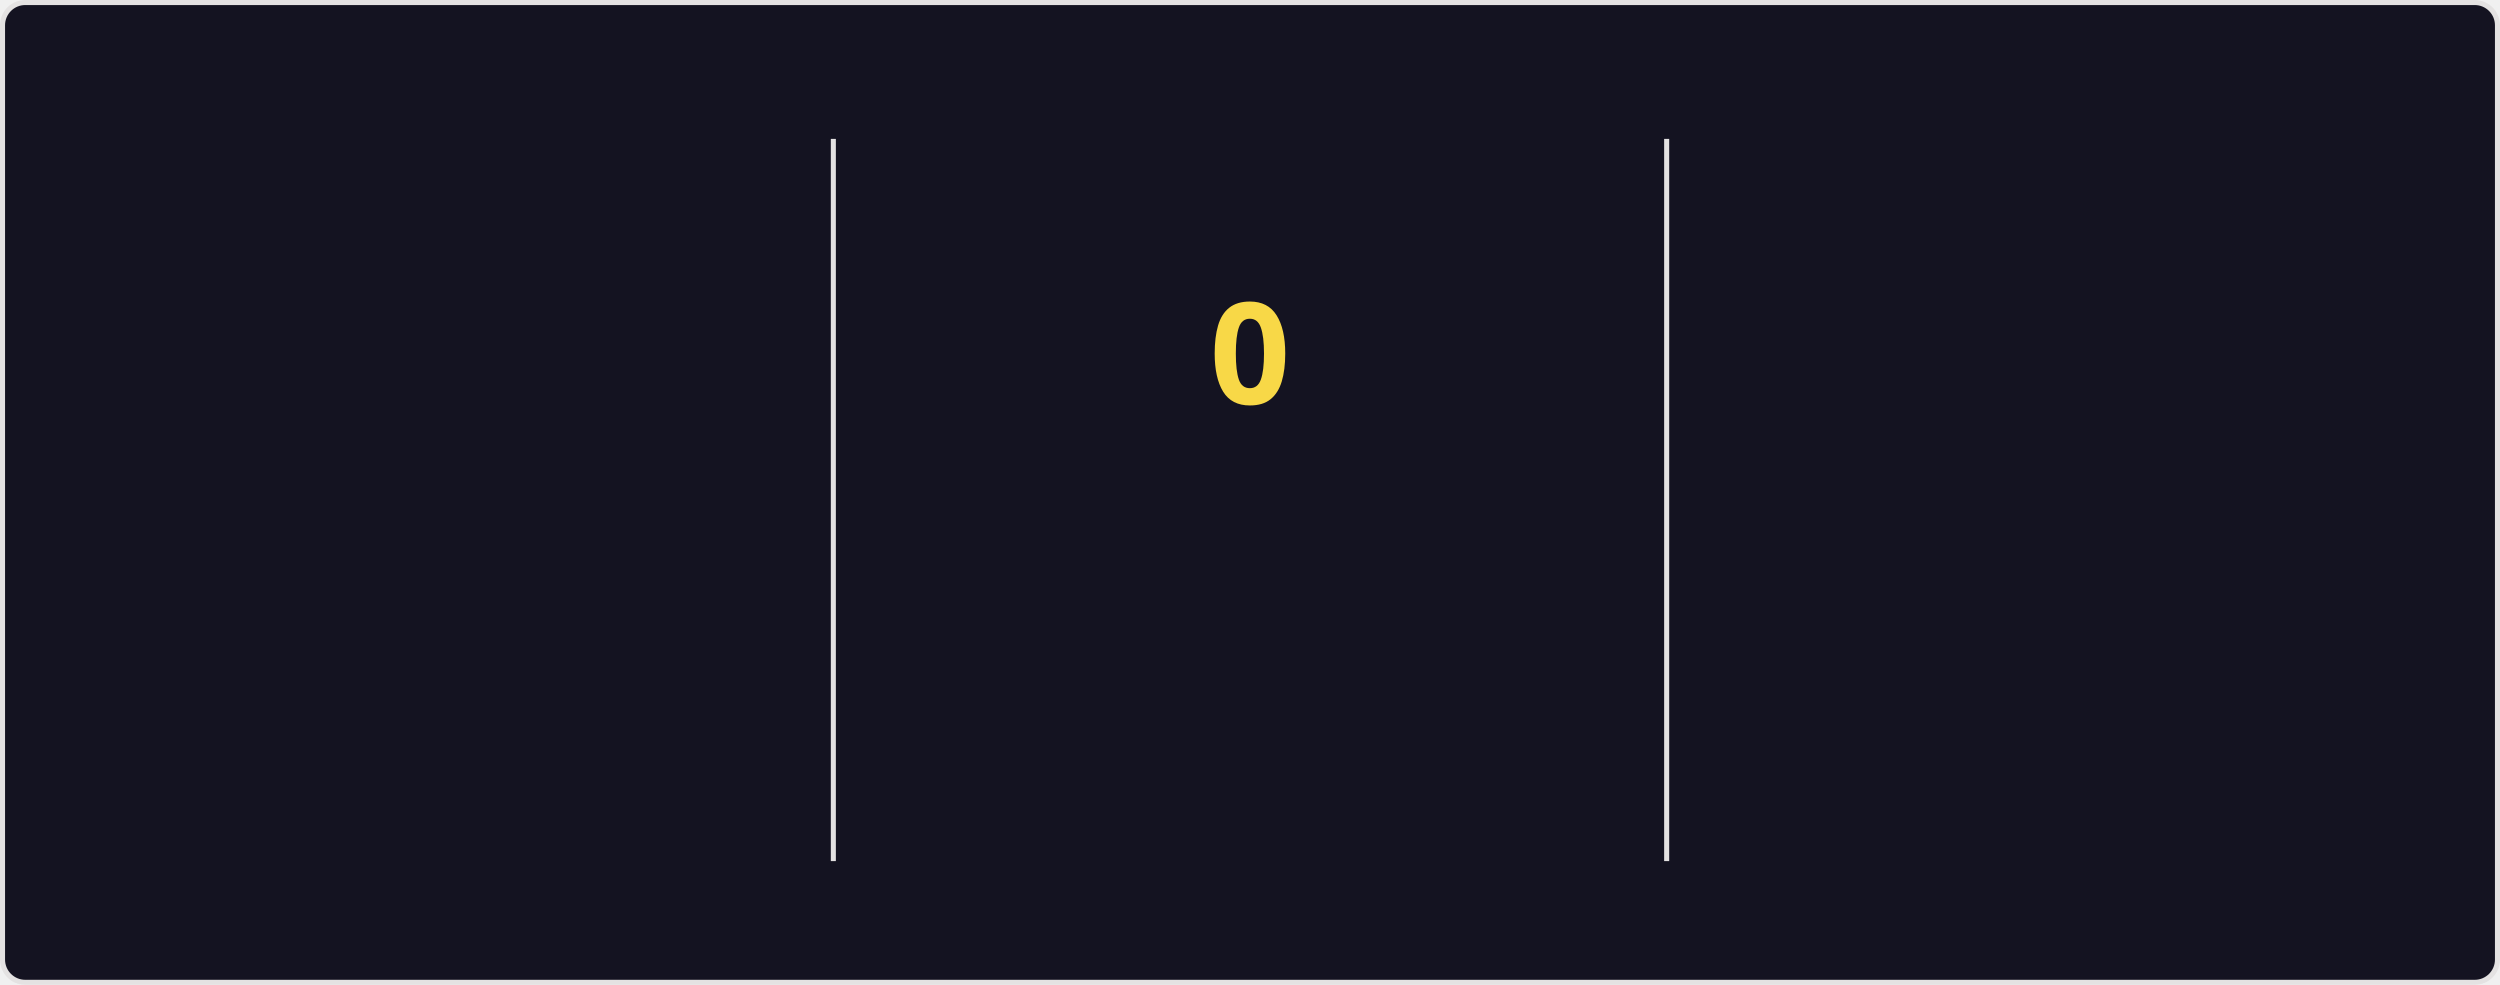
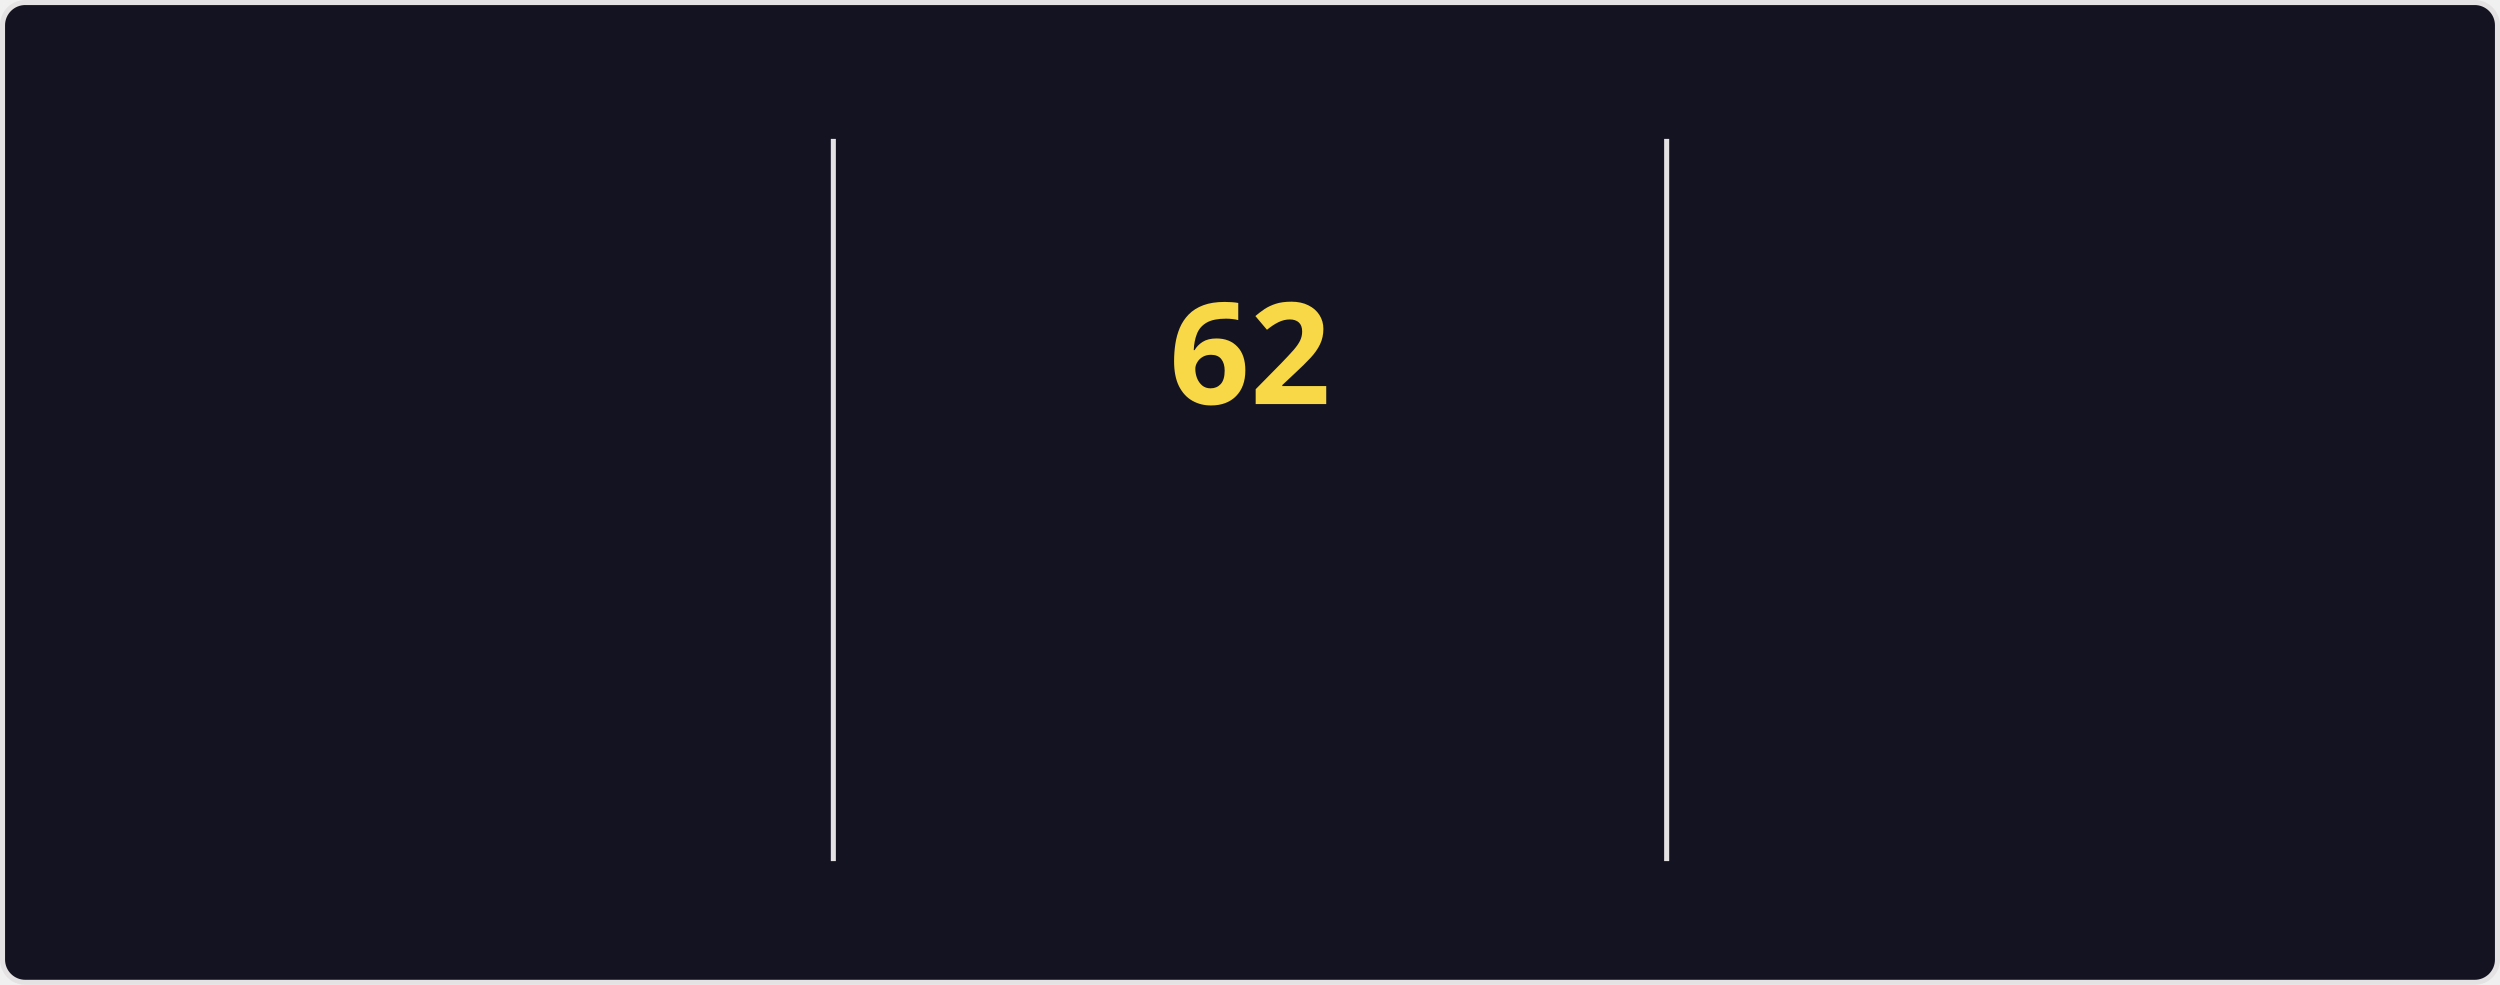
<svg xmlns="http://www.w3.org/2000/svg" style="isolation: isolate" viewBox="0 0 495 195" width="495px" height="195px" direction="ltr">
  <style>
    @keyframes currstreak {
      0% { font-size: 3px; opacity: 0.2; }
      80% { font-size: 34px; opacity: 1; }
      100% { font-size: 28px; opacity: 1; }
    }
    @keyframes fadein {
      0% { opacity: 0; }
      100% { opacity: 1; }
    }
    .big-number {
      font-family: "Segoe UI", Ubuntu, sans-serif;
      font-weight: 700;
      font-size: 28px;
      fill: #fe428e;
    }
    .label {
      font-family: "Segoe UI", Ubuntu, sans-serif;
      font-weight: 400;
      font-size: 14px;
      fill: #fe428e;
    }
    .range-text {
      font-family: "Segoe UI", Ubuntu, sans-serif;
      font-weight: 400;
      font-size: 12px;
      fill: #a9fef7;
    }
    .current-streak-num {
      font-family: "Segoe UI", Ubuntu, sans-serif;
      font-weight: 700;
      font-size: 28px;
      fill: #f8d847;
    }</style>
  <defs>
    <clipPath id="outer_rectangle">
      <rect width="495" height="195" rx="4.5" />
    </clipPath>
    <mask id="mask_out_ring_behind_fire">
      <rect width="495" height="195" fill="white" />
      <ellipse id="mask-ellipse" cx="247.5" cy="32" rx="13" ry="18" fill="black" />
    </mask>
  </defs>
  <g clip-path="url(#outer_rectangle)">
    <g style="isolation: isolate">
      <rect fill="#141321" rx="4.5" x="0.5" y="0.5" width="494" height="194" stroke="#e4e2e2" />
    </g>
    <g style="isolation: isolate">
      <line x1="165" y1="28" x2="165" y2="170" vector-effect="non-scaling-stroke" stroke-width="1" stroke="#e4e2e2" stroke-linejoin="miter" stroke-linecap="square" stroke-miterlimit="3" />
      <line x1="330" y1="28" x2="330" y2="170" vector-effect="non-scaling-stroke" stroke-width="1" stroke="#e4e2e2" stroke-linejoin="miter" stroke-linecap="square" stroke-miterlimit="3" />
    </g>
    <g style="isolation: isolate">
      <g transform="translate(82.5, 48)">
        <text x="0" y="32" stroke-width="0" text-anchor="middle" class="big-number" style="opacity: 0; animation: fadein 0.5s linear forwards 0.6s">
            5.8K
          </text>
      </g>
      <g transform="translate(82.5, 84)">
        <text x="0" y="32" stroke-width="0" text-anchor="middle" class="label" style="opacity: 0; animation: fadein 0.5s linear forwards 0.7s">
            Total Contributions
          </text>
      </g>
      <g transform="translate(82.5, 114)">
        <text x="0" y="32" stroke-width="0" text-anchor="middle" class="range-text" style="opacity: 0; animation: fadein 0.5s linear forwards 0.8s">
            Sep 7 - Present
          </text>
      </g>
    </g>
    <g style="isolation: isolate">
      <g mask="url(#mask_out_ring_behind_fire)">
        <circle cx="247.5" cy="71" r="40" fill="none" stroke="#fe428e" stroke-width="5" style="opacity: 0; animation: fadein 0.5s linear forwards 0.4s" />
      </g>
      <g transform="translate(247.5, 19.5)" stroke-opacity="0" style="opacity: 0; animation: fadein 0.5s linear forwards 0.6s">
        <path d="M -12 -0.5 L 15 -0.5 L 15 23.5 L -12 23.5 L -12 -0.5 Z" fill="none" />
        <path d="M 1.5 0.67 C 1.5 0.67 2.24 3.32 2.24 5.47 C 2.24 7.53 0.89 9.2 -1.17 9.2 C -3.23 9.2 -4.79 7.53 -4.79 5.47 L -4.76 5.11 C -6.78 7.51 -8 10.62 -8 13.99 C -8 18.41 -4.42 22 0 22 C 4.42 22 8 18.41 8 13.99 C 8 8.6 5.41 3.79 1.5 0.67 Z M -0.29 19 C -2.07 19 -3.51 17.6 -3.51 15.86 C -3.51 14.24 -2.46 13.1 -0.7 12.74 C 1.07 12.38 2.9 11.53 3.92 10.16 C 4.31 11.45 4.51 12.81 4.51 14.2 C 4.51 16.85 2.36 19 -0.29 19 Z" fill="#fe428e" stroke-opacity="0" />
      </g>
      <g transform="translate(247.5, 48)">
        <text x="0" y="32" stroke-width="0" text-anchor="middle" class="current-streak-num" style="animation: currstreak 0.6s linear forwards">
-             0
+             62
          </text>
      </g>
      <g transform="translate(247.5, 108)">
        <text x="0" y="32" stroke-width="0" text-anchor="middle" class="label" style="opacity: 0; animation: fadein 0.5s linear forwards 0.9s">
            Current Streak
          </text>
      </g>
      <g transform="translate(247.5, 145)">
        <text x="0" y="21" stroke-width="0" text-anchor="middle" class="range-text" style="opacity: 0; animation: fadein 0.5s linear forwards 0.9s">
-             0 days
+             Jul 12 - Sep 11
          </text>
      </g>
    </g>
    <g style="isolation: isolate">
      <g transform="translate(412.5, 48)">
        <text x="0" y="32" stroke-width="0" text-anchor="middle" class="big-number" style="opacity: 0; animation: fadein 0.5s linear forwards 1.2s">
-             61
+             62
          </text>
      </g>
      <g transform="translate(412.5, 84)">
        <text x="0" y="32" stroke-width="0" text-anchor="middle" class="label" style="opacity: 0; animation: fadein 0.5s linear forwards 1.3s">
            Longest Streak
          </text>
      </g>
      <g transform="translate(412.5, 114)">
        <text x="0" y="32" stroke-width="0" text-anchor="middle" class="range-text" style="opacity: 0; animation: fadein 0.5s linear forwards 1.4s">
-             Jul 12 - Sep 10
+             Jul 12 - Sep 11
          </text>
      </g>
    </g>
  </g>
</svg>
